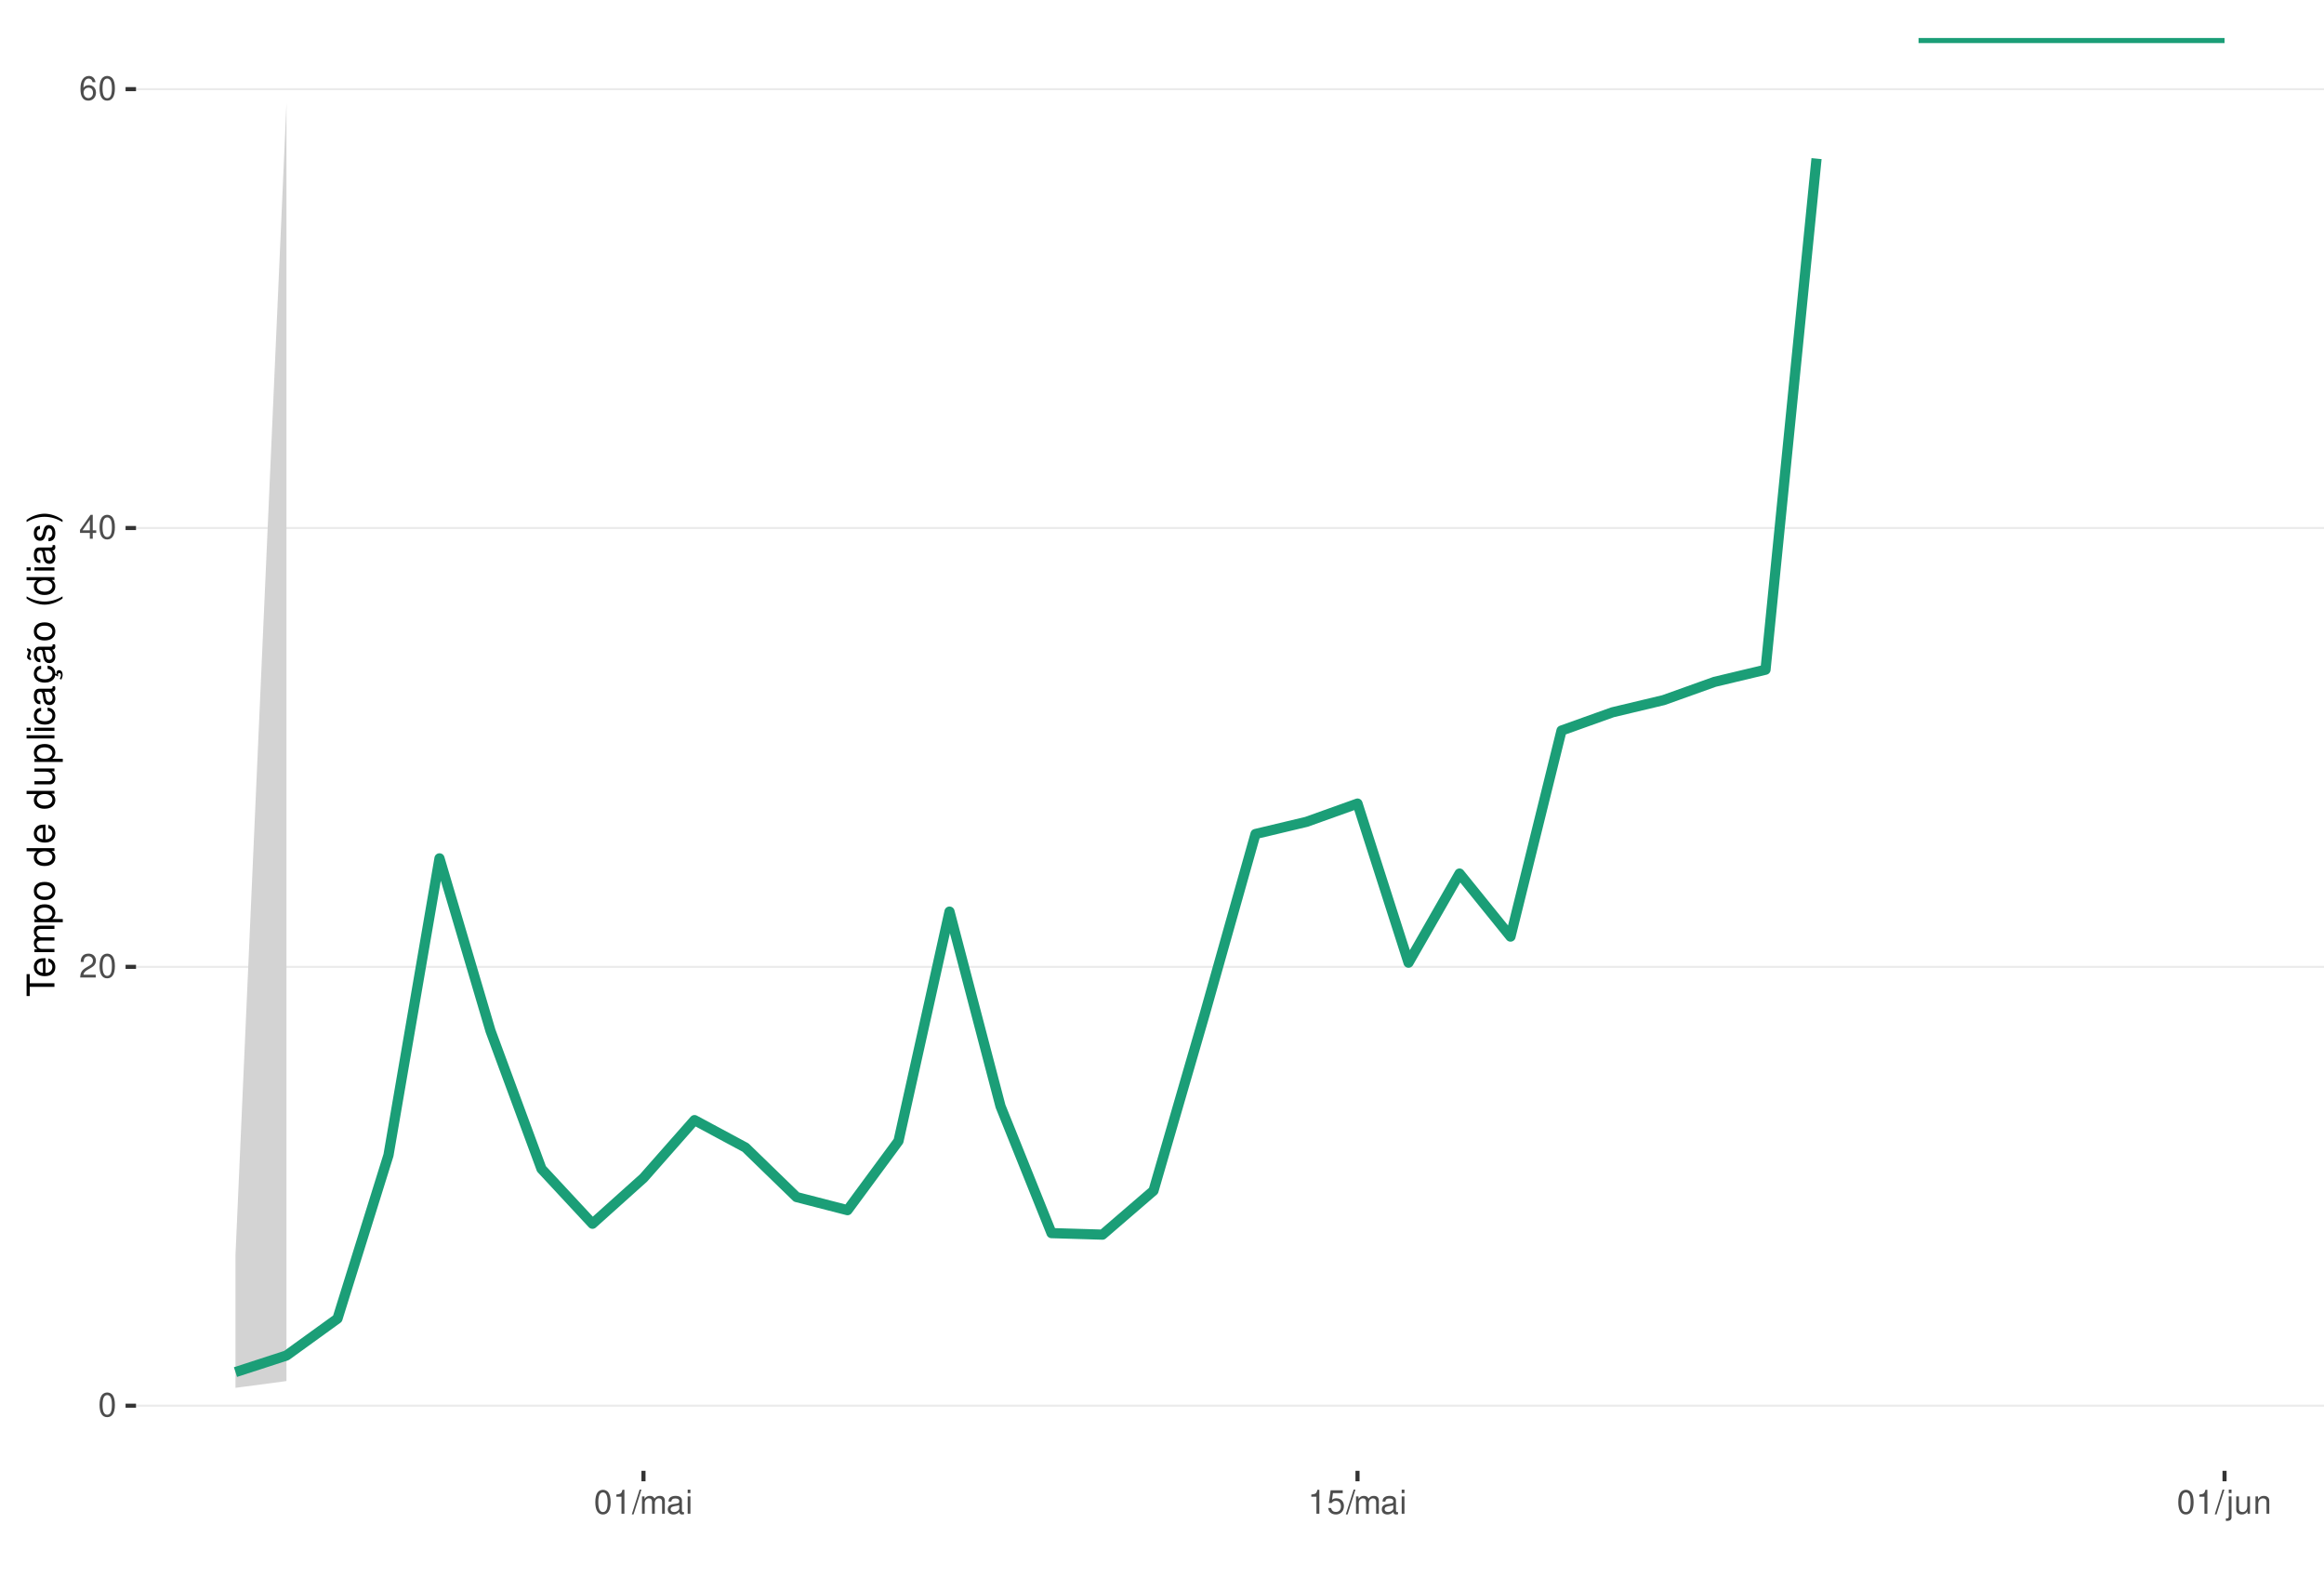
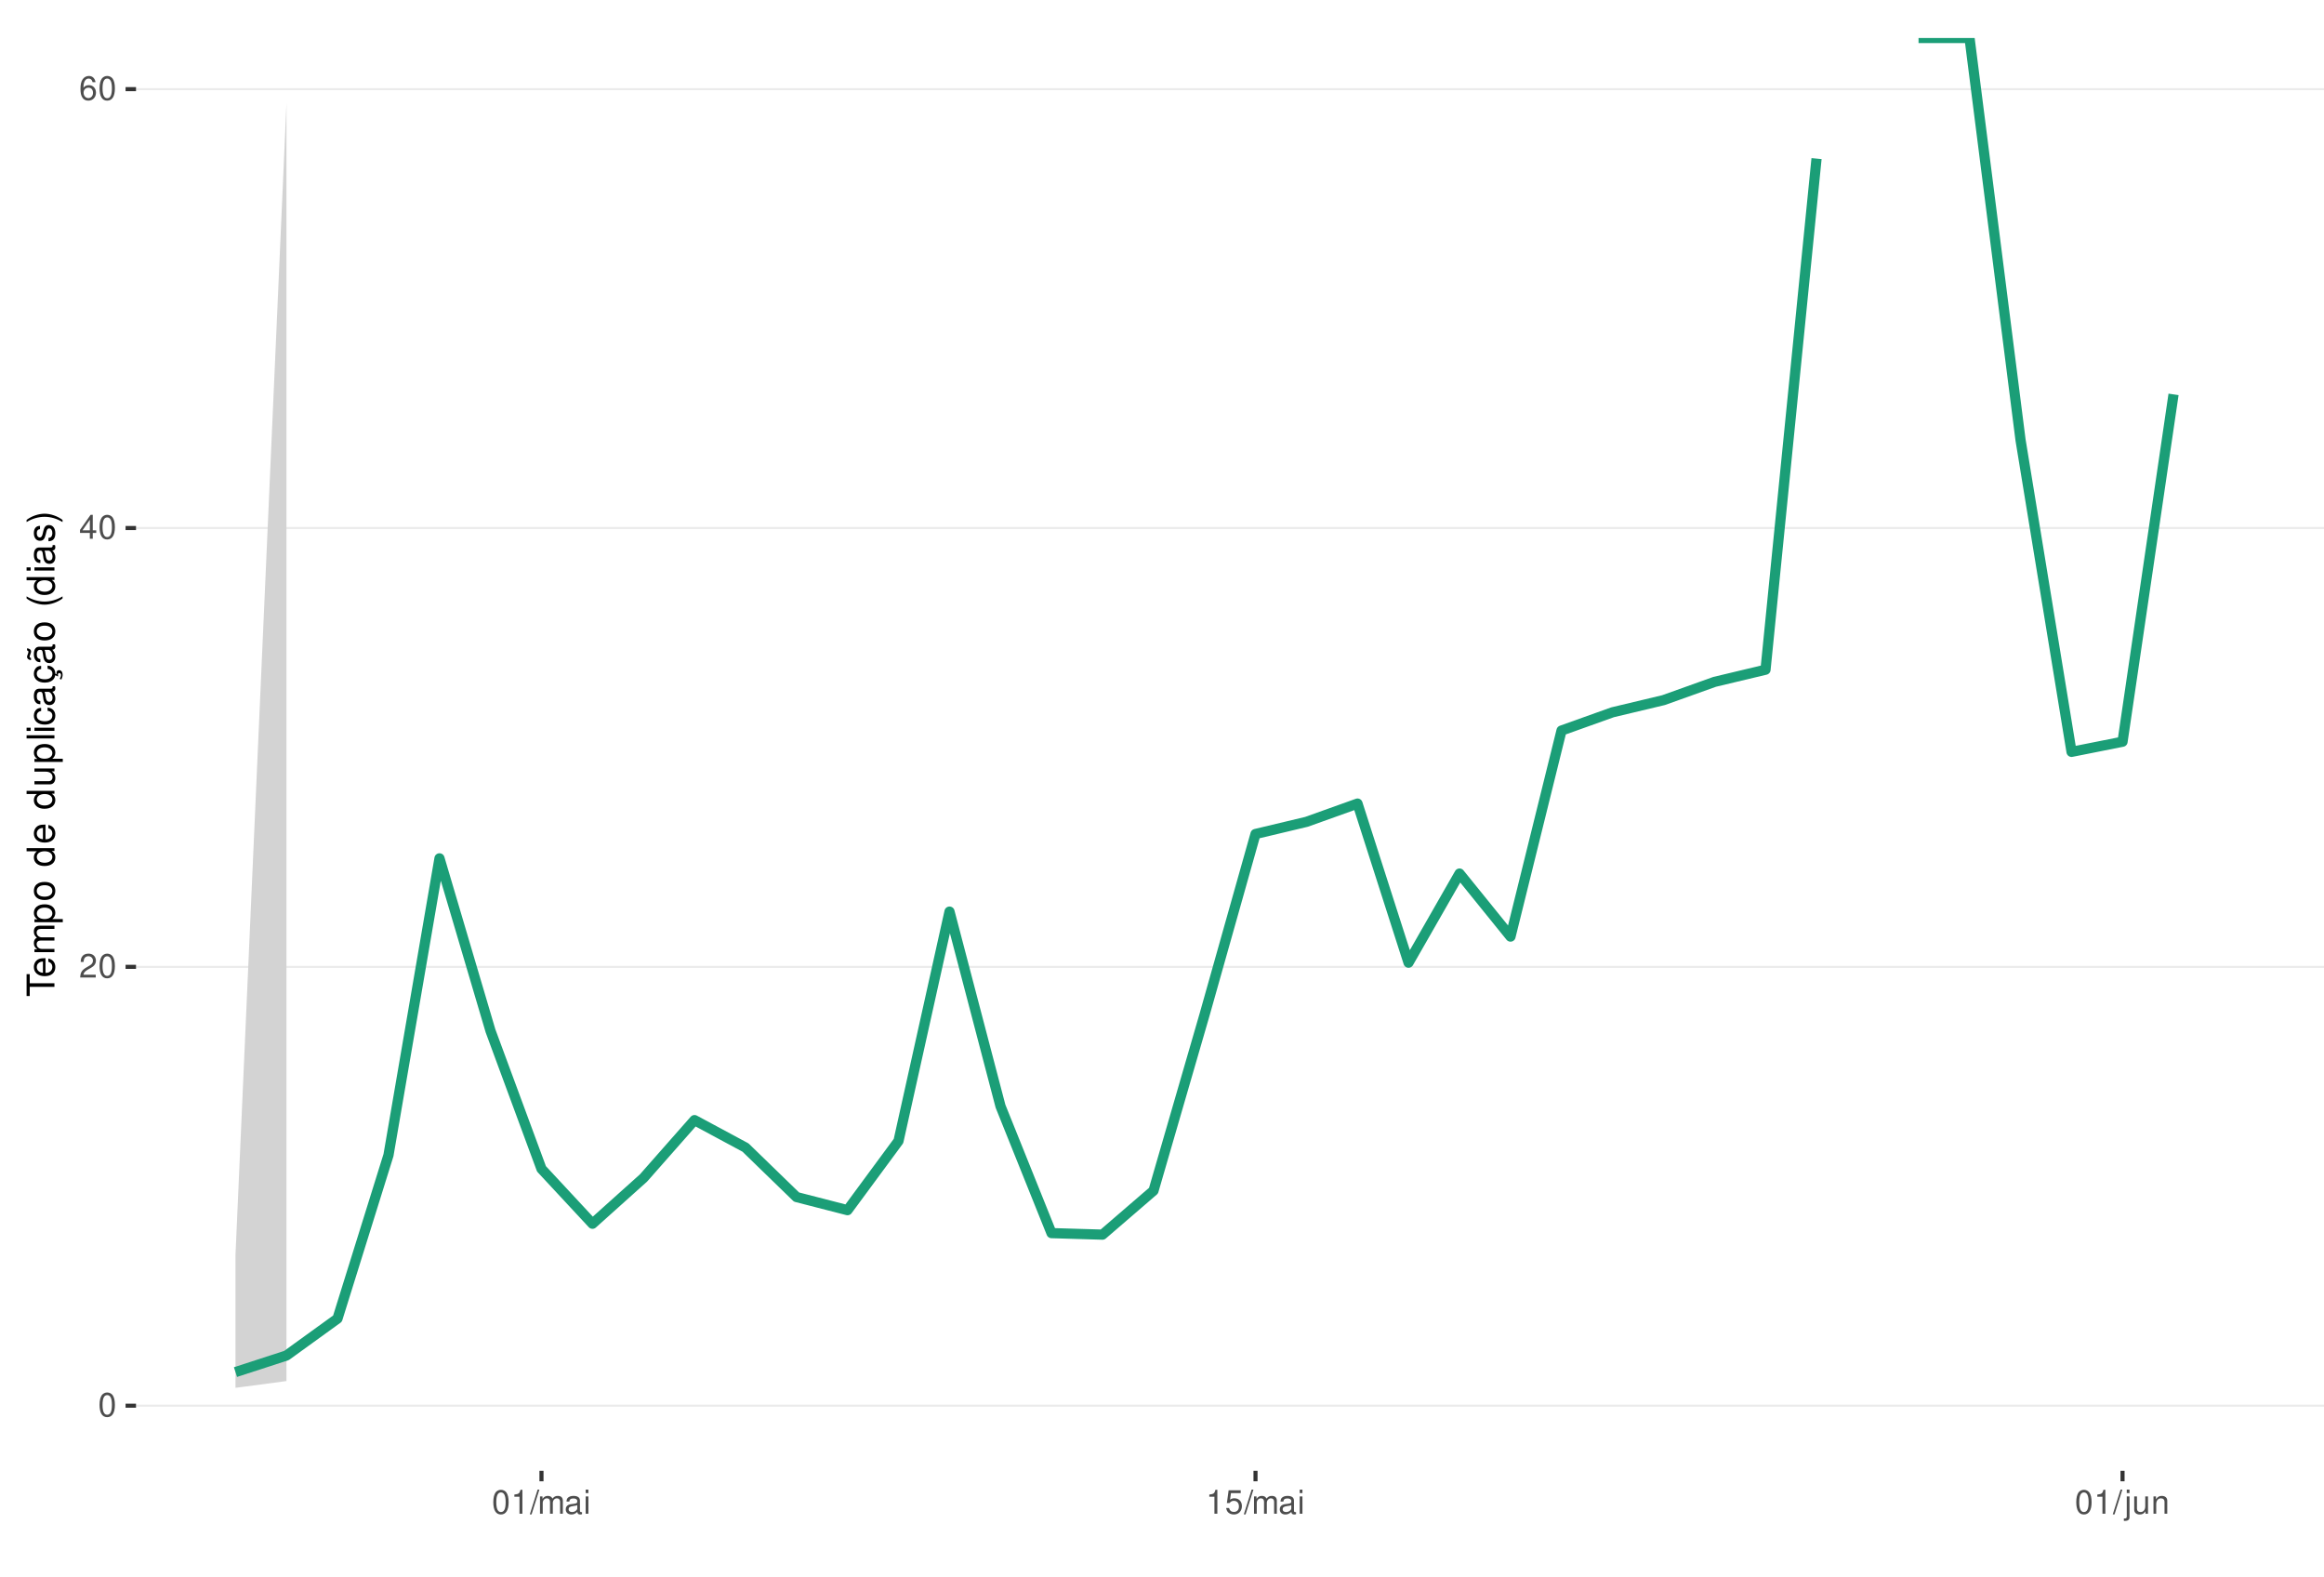
<svg xmlns="http://www.w3.org/2000/svg" xmlns:xlink="http://www.w3.org/1999/xlink" width="609pt" height="413pt" viewBox="0 0 609 413" version="1.1">
  <defs>
    <g>
      <symbol overflow="visible" id="glyph0-0">
        <path style="stroke:none;" d="" />
      </symbol>
      <symbol overflow="visible" id="glyph0-1">
        <path style="stroke:none;" d="M 2.375 -6.266 C 1.812 -6.266 1.297 -6 0.969 -5.578 C 0.578 -5.016 0.375 -4.188 0.375 -3.031 C 0.375 -0.922 1.062 0.203 2.375 0.203 C 3.672 0.203 4.391 -0.922 4.391 -2.984 C 4.391 -4.188 4.203 -5 3.797 -5.578 C 3.469 -6 2.953 -6.266 2.375 -6.266 Z M 2.375 -5.578 C 3.203 -5.578 3.609 -4.75 3.609 -3.047 C 3.609 -1.266 3.219 -0.438 2.359 -0.438 C 1.562 -0.438 1.156 -1.297 1.156 -3.016 C 1.156 -4.75 1.562 -5.578 2.375 -5.578 Z M 2.375 -5.578 " />
      </symbol>
      <symbol overflow="visible" id="glyph0-2">
        <path style="stroke:none;" d="M 4.375 -0.75 L 1.156 -0.75 C 1.234 -1.266 1.5 -1.594 2.266 -2.062 L 3.125 -2.547 C 3.984 -3.016 4.422 -3.656 4.422 -4.438 C 4.422 -4.953 4.219 -5.438 3.859 -5.781 C 3.484 -6.109 3.031 -6.266 2.453 -6.266 C 1.672 -6.266 1.094 -5.984 0.766 -5.438 C 0.547 -5.109 0.453 -4.719 0.438 -4.094 L 1.188 -4.094 C 1.219 -4.516 1.266 -4.766 1.375 -4.984 C 1.578 -5.359 1.969 -5.594 2.438 -5.594 C 3.125 -5.594 3.641 -5.094 3.641 -4.422 C 3.641 -3.906 3.359 -3.484 2.812 -3.172 L 2.016 -2.703 C 0.734 -1.969 0.359 -1.375 0.297 -0.016 L 4.375 -0.016 Z M 4.375 -0.75 " />
      </symbol>
      <symbol overflow="visible" id="glyph0-3">
        <path style="stroke:none;" d="M 2.828 -1.516 L 2.828 0 L 3.594 0 L 3.594 -1.516 L 4.5 -1.516 L 4.5 -2.203 L 3.594 -2.203 L 3.594 -6.266 L 3.031 -6.266 L 0.25 -2.312 L 0.25 -1.516 Z M 2.828 -2.203 L 0.906 -2.203 L 2.828 -4.953 Z M 2.828 -2.203 " />
      </symbol>
      <symbol overflow="visible" id="glyph0-4">
        <path style="stroke:none;" d="M 4.312 -4.625 C 4.156 -5.656 3.5 -6.266 2.578 -6.266 C 1.891 -6.266 1.297 -5.922 0.922 -5.359 C 0.531 -4.75 0.375 -3.984 0.375 -2.859 C 0.375 -1.797 0.516 -1.141 0.891 -0.578 C 1.219 -0.062 1.75 0.203 2.438 0.203 C 3.594 0.203 4.438 -0.672 4.438 -1.891 C 4.438 -3.047 3.656 -3.859 2.562 -3.859 C 1.953 -3.859 1.484 -3.641 1.156 -3.172 C 1.156 -4.719 1.641 -5.578 2.516 -5.578 C 3.062 -5.578 3.422 -5.234 3.547 -4.625 Z M 2.469 -3.188 C 3.203 -3.188 3.656 -2.672 3.656 -1.828 C 3.656 -1.047 3.141 -0.469 2.438 -0.469 C 1.734 -0.469 1.188 -1.078 1.188 -1.875 C 1.188 -2.656 1.719 -3.188 2.469 -3.188 Z M 2.469 -3.188 " />
      </symbol>
      <symbol overflow="visible" id="glyph0-5">
        <path style="stroke:none;" d="M 2.234 -4.453 L 2.234 0 L 3 0 L 3 -6.266 L 2.5 -6.266 C 2.234 -5.297 2.062 -5.172 0.891 -5.016 L 0.891 -4.453 Z M 2.234 -4.453 " />
      </symbol>
      <symbol overflow="visible" id="glyph0-6">
        <path style="stroke:none;" d="M 1.984 -6.312 L -0.062 0.172 L 0.406 0.172 L 2.453 -6.312 Z M 1.984 -6.312 " />
      </symbol>
      <symbol overflow="visible" id="glyph0-7">
        <path style="stroke:none;" d="M 0.609 -4.531 L 0.609 0 L 1.328 0 L 1.328 -2.844 C 1.328 -3.5 1.812 -4.031 2.391 -4.031 C 2.938 -4.031 3.234 -3.703 3.234 -3.125 L 3.234 0 L 3.969 0 L 3.969 -2.844 C 3.969 -3.5 4.438 -4.031 5.031 -4.031 C 5.562 -4.031 5.875 -3.703 5.875 -3.125 L 5.875 0 L 6.594 0 L 6.594 -3.406 C 6.594 -4.219 6.125 -4.672 5.281 -4.672 C 4.672 -4.672 4.312 -4.484 3.891 -3.969 C 3.625 -4.453 3.25 -4.672 2.672 -4.672 C 2.062 -4.672 1.656 -4.438 1.266 -3.891 L 1.266 -4.531 Z M 0.609 -4.531 " />
      </symbol>
      <symbol overflow="visible" id="glyph0-8">
        <path style="stroke:none;" d="M 4.625 -0.422 C 4.547 -0.406 4.516 -0.406 4.469 -0.406 C 4.219 -0.406 4.078 -0.531 4.078 -0.766 L 4.078 -3.422 C 4.078 -4.234 3.5 -4.672 2.375 -4.672 C 1.719 -4.672 1.188 -4.469 0.875 -4.141 C 0.672 -3.906 0.578 -3.641 0.562 -3.188 L 1.297 -3.188 C 1.344 -3.75 1.672 -4 2.359 -4 C 3.016 -4 3.375 -3.75 3.375 -3.328 L 3.375 -3.141 C 3.359 -2.828 3.203 -2.703 2.609 -2.625 C 1.594 -2.5 1.438 -2.469 1.156 -2.359 C 0.625 -2.125 0.359 -1.734 0.359 -1.141 C 0.359 -0.312 0.938 0.203 1.859 0.203 C 2.422 0.203 2.875 0 3.391 -0.469 C 3.438 0 3.672 0.203 4.141 0.203 C 4.297 0.203 4.391 0.188 4.625 0.125 Z M 3.375 -1.422 C 3.375 -1.188 3.297 -1.031 3.078 -0.844 C 2.781 -0.578 2.438 -0.438 2.016 -0.438 C 1.453 -0.438 1.109 -0.703 1.109 -1.156 C 1.109 -1.641 1.422 -1.875 2.203 -1.984 C 2.984 -2.094 3.125 -2.125 3.375 -2.234 Z M 3.375 -1.422 " />
      </symbol>
      <symbol overflow="visible" id="glyph0-9">
        <path style="stroke:none;" d="M 1.297 -4.531 L 0.578 -4.531 L 0.578 0 L 1.297 0 Z M 1.297 -6.312 L 0.578 -6.312 L 0.578 -5.406 L 1.297 -5.406 Z M 1.297 -6.312 " />
      </symbol>
      <symbol overflow="visible" id="glyph0-10">
        <path style="stroke:none;" d="M 4.125 -6.141 L 0.953 -6.141 L 0.5 -2.797 L 1.188 -2.797 C 1.547 -3.219 1.844 -3.375 2.328 -3.375 C 3.156 -3.375 3.656 -2.797 3.656 -1.891 C 3.656 -1.016 3.156 -0.469 2.312 -0.469 C 1.656 -0.469 1.25 -0.812 1.062 -1.5 L 0.297 -1.5 C 0.406 -1 0.5 -0.766 0.672 -0.531 C 1.016 -0.062 1.641 0.203 2.344 0.203 C 3.578 0.203 4.438 -0.703 4.438 -2 C 4.438 -3.219 3.641 -4.047 2.453 -4.047 C 2.031 -4.047 1.672 -3.938 1.328 -3.672 L 1.562 -5.391 L 4.125 -5.391 Z M 4.125 -6.141 " />
      </symbol>
      <symbol overflow="visible" id="glyph0-11">
        <path style="stroke:none;" d="M 0.609 -4.531 L 0.609 0.656 C 0.609 1.109 0.469 1.25 0.016 1.25 C -0.031 1.25 -0.062 1.25 -0.156 1.25 L -0.156 1.859 C -0.062 1.875 -0.031 1.891 0.094 1.891 C 0.906 1.891 1.328 1.562 1.328 0.938 L 1.328 -4.531 Z M 1.328 -6.312 L 0.609 -6.312 L 0.609 -5.406 L 1.328 -5.406 Z M 1.328 -6.312 " />
      </symbol>
      <symbol overflow="visible" id="glyph0-12">
        <path style="stroke:none;" d="M 4.172 0 L 4.172 -4.531 L 3.453 -4.531 L 3.453 -1.969 C 3.453 -1.031 2.969 -0.438 2.219 -0.438 C 1.641 -0.438 1.281 -0.781 1.281 -1.328 L 1.281 -4.531 L 0.562 -4.531 L 0.562 -1.031 C 0.562 -0.281 1.125 0.203 2.016 0.203 C 2.672 0.203 3.094 -0.031 3.516 -0.625 L 3.516 0 Z M 4.172 0 " />
      </symbol>
      <symbol overflow="visible" id="glyph0-13">
        <path style="stroke:none;" d="M 0.609 -4.531 L 0.609 0 L 1.328 0 L 1.328 -2.5 C 1.328 -3.422 1.812 -4.031 2.562 -4.031 C 3.141 -4.031 3.5 -3.688 3.5 -3.141 L 3.5 0 L 4.219 0 L 4.219 -3.422 C 4.219 -4.188 3.656 -4.672 2.781 -4.672 C 2.109 -4.672 1.672 -4.406 1.266 -3.781 L 1.266 -4.531 Z M 0.609 -4.531 " />
      </symbol>
      <symbol overflow="visible" id="glyph1-0">
        <path style="stroke:none;" d="" />
      </symbol>
      <symbol overflow="visible" id="glyph1-1">
        <path style="stroke:none;" d="M -6.469 -3.547 L -6.469 -5.938 L -7.297 -5.938 L -7.297 -0.203 L -6.469 -0.203 L -6.469 -2.609 L 0 -2.609 L 0 -3.547 Z M -6.469 -3.547 " />
      </symbol>
      <symbol overflow="visible" id="glyph1-2">
        <path style="stroke:none;" d="M -2.344 -5.125 C -3.141 -5.125 -3.625 -5.062 -4.016 -4.922 C -4.875 -4.578 -5.391 -3.781 -5.391 -2.797 C -5.391 -1.344 -4.281 -0.406 -2.547 -0.406 C -0.812 -0.406 0.234 -1.297 0.234 -2.781 C 0.234 -3.984 -0.453 -4.812 -1.594 -5.016 L -1.594 -4.188 C -0.906 -3.953 -0.547 -3.484 -0.547 -2.812 C -0.547 -2.281 -0.781 -1.828 -1.219 -1.547 C -1.516 -1.344 -1.812 -1.281 -2.344 -1.266 Z M -3.016 -1.297 C -3.984 -1.359 -4.625 -1.953 -4.625 -2.797 C -4.625 -3.641 -3.953 -4.234 -3.016 -4.234 Z M -3.016 -1.297 " />
      </symbol>
      <symbol overflow="visible" id="glyph1-3">
        <path style="stroke:none;" d="M -5.234 -0.703 L 0 -0.703 L 0 -1.547 L -3.297 -1.547 C -4.047 -1.547 -4.656 -2.094 -4.656 -2.766 C -4.656 -3.391 -4.281 -3.734 -3.609 -3.734 L 0 -3.734 L 0 -4.578 L -3.297 -4.578 C -4.047 -4.578 -4.656 -5.125 -4.656 -5.812 C -4.656 -6.422 -4.266 -6.781 -3.609 -6.781 L 0 -6.781 L 0 -7.625 L -3.938 -7.625 C -4.875 -7.625 -5.391 -7.078 -5.391 -6.094 C -5.391 -5.406 -5.188 -4.984 -4.594 -4.484 C -5.156 -4.188 -5.391 -3.766 -5.391 -3.078 C -5.391 -2.375 -5.125 -1.906 -4.5 -1.469 L -5.234 -1.469 Z M -5.234 -0.703 " />
      </symbol>
      <symbol overflow="visible" id="glyph1-4">
        <path style="stroke:none;" d="M 2.188 -0.547 L 2.188 -1.375 L -0.547 -1.375 C -0.016 -1.812 0.234 -2.312 0.234 -2.984 C 0.234 -4.344 -0.859 -5.234 -2.531 -5.234 C -4.297 -5.234 -5.391 -4.375 -5.391 -2.984 C -5.391 -2.266 -5.062 -1.703 -4.453 -1.312 L -5.234 -1.312 L -5.234 -0.547 Z M -4.609 -2.844 C -4.609 -3.766 -3.797 -4.359 -2.547 -4.359 C -1.359 -4.359 -0.547 -3.75 -0.547 -2.844 C -0.547 -1.953 -1.344 -1.375 -2.578 -1.375 C -3.812 -1.375 -4.609 -1.953 -4.609 -2.844 Z M -4.609 -2.844 " />
      </symbol>
      <symbol overflow="visible" id="glyph1-5">
        <path style="stroke:none;" d="M -5.391 -2.719 C -5.391 -1.234 -4.344 -0.359 -2.578 -0.359 C -0.812 -0.359 0.234 -1.234 0.234 -2.734 C 0.234 -4.203 -0.812 -5.094 -2.547 -5.094 C -4.359 -5.094 -5.391 -4.234 -5.391 -2.719 Z M -4.625 -2.734 C -4.625 -3.672 -3.844 -4.234 -2.547 -4.234 C -1.312 -4.234 -0.547 -3.656 -0.547 -2.734 C -0.547 -1.797 -1.312 -1.234 -2.578 -1.234 C -3.844 -1.234 -4.625 -1.797 -4.625 -2.734 Z M -4.625 -2.734 " />
      </symbol>
      <symbol overflow="visible" id="glyph1-6">
        <path style="stroke:none;" d="" />
      </symbol>
      <symbol overflow="visible" id="glyph1-7">
        <path style="stroke:none;" d="M -7.297 -4.953 L -7.297 -4.125 L -4.578 -4.125 C -5.109 -3.766 -5.391 -3.203 -5.391 -2.516 C -5.391 -1.156 -4.297 -0.266 -2.625 -0.266 C -0.859 -0.266 0.234 -1.125 0.234 -2.547 C 0.234 -3.266 -0.047 -3.766 -0.688 -4.203 L 0 -4.203 L 0 -4.953 Z M -4.609 -2.656 C -4.609 -3.547 -3.812 -4.125 -2.562 -4.125 C -1.344 -4.125 -0.547 -3.547 -0.547 -2.656 C -0.547 -1.734 -1.359 -1.125 -2.578 -1.125 C -3.797 -1.125 -4.609 -1.734 -4.609 -2.656 Z M -4.609 -2.656 " />
      </symbol>
      <symbol overflow="visible" id="glyph1-8">
        <path style="stroke:none;" d="M 0 -4.812 L -5.234 -4.812 L -5.234 -3.984 L -2.266 -3.984 C -1.203 -3.984 -0.5 -3.438 -0.5 -2.562 C -0.5 -1.906 -0.906 -1.484 -1.531 -1.484 L -5.234 -1.484 L -5.234 -0.656 L -1.203 -0.656 C -0.328 -0.656 0.234 -1.297 0.234 -2.312 C 0.234 -3.094 -0.047 -3.578 -0.734 -4.062 L 0 -4.062 Z M 0 -4.812 " />
      </symbol>
      <symbol overflow="visible" id="glyph1-9">
        <path style="stroke:none;" d="M -7.297 -1.516 L -7.297 -0.688 L 0 -0.688 L 0 -1.516 Z M -7.297 -1.516 " />
      </symbol>
      <symbol overflow="visible" id="glyph1-10">
        <path style="stroke:none;" d="M -5.234 -1.5 L -5.234 -0.672 L 0 -0.672 L 0 -1.5 Z M -7.297 -1.5 L -7.297 -0.656 L -6.234 -0.656 L -6.234 -1.5 Z M -7.297 -1.5 " />
      </symbol>
      <symbol overflow="visible" id="glyph1-11">
        <path style="stroke:none;" d="M -3.484 -4.703 C -3.984 -4.672 -4.312 -4.562 -4.609 -4.359 C -5.094 -4 -5.391 -3.375 -5.391 -2.641 C -5.391 -1.219 -4.266 -0.312 -2.531 -0.312 C -0.844 -0.312 0.234 -1.203 0.234 -2.625 C 0.234 -3.875 -0.516 -4.672 -1.797 -4.766 L -1.797 -3.938 C -0.953 -3.797 -0.547 -3.359 -0.547 -2.656 C -0.547 -1.734 -1.297 -1.188 -2.531 -1.188 C -3.844 -1.188 -4.625 -1.719 -4.625 -2.625 C -4.625 -3.328 -4.203 -3.766 -3.484 -3.875 Z M -3.484 -4.703 " />
      </symbol>
      <symbol overflow="visible" id="glyph1-12">
        <path style="stroke:none;" d="M -0.484 -5.344 C -0.469 -5.266 -0.469 -5.219 -0.469 -5.172 C -0.469 -4.875 -0.625 -4.719 -0.875 -4.719 L -3.953 -4.719 C -4.891 -4.719 -5.391 -4.047 -5.391 -2.75 C -5.391 -1.984 -5.172 -1.375 -4.781 -1.016 C -4.516 -0.766 -4.203 -0.672 -3.688 -0.656 L -3.688 -1.484 C -4.328 -1.562 -4.625 -1.938 -4.625 -2.719 C -4.625 -3.484 -4.344 -3.891 -3.844 -3.891 L -3.625 -3.891 C -3.266 -3.875 -3.125 -3.703 -3.047 -3.016 C -2.891 -1.844 -2.844 -1.656 -2.719 -1.344 C -2.453 -0.734 -2 -0.422 -1.312 -0.422 C -0.375 -0.422 0.234 -1.078 0.234 -2.141 C 0.234 -2.797 0 -3.328 -0.547 -3.922 C 0 -3.984 0.234 -4.234 0.234 -4.781 C 0.234 -4.953 0.203 -5.062 0.141 -5.344 Z M -1.656 -3.891 C -1.375 -3.891 -1.203 -3.812 -0.969 -3.562 C -0.656 -3.219 -0.5 -2.812 -0.5 -2.312 C -0.5 -1.672 -0.812 -1.297 -1.344 -1.297 C -1.891 -1.297 -2.172 -1.656 -2.297 -2.547 C -2.422 -3.438 -2.453 -3.609 -2.594 -3.891 Z M -1.656 -3.891 " />
      </symbol>
      <symbol overflow="visible" id="glyph1-13">
        <path style="stroke:none;" d="M 0.234 -2.641 C 0.234 -3.875 -0.547 -4.703 -1.797 -4.766 L -1.797 -3.938 C -0.953 -3.797 -0.531 -3.359 -0.531 -2.656 C -0.531 -1.734 -1.281 -1.188 -2.516 -1.188 C -3.844 -1.188 -4.625 -1.719 -4.625 -2.625 C -4.625 -3.328 -4.203 -3.766 -3.484 -3.875 L -3.484 -4.703 C -3.984 -4.672 -4.312 -4.562 -4.609 -4.359 C -5.094 -4 -5.391 -3.375 -5.391 -2.641 C -5.391 -1.219 -4.266 -0.312 -2.531 -0.312 C -1.469 -0.312 -0.625 -0.672 -0.156 -1.312 C 0.047 -1.594 0.125 -1.812 0.203 -2.25 L 0.922 -1.938 L 0.984 -2.062 C 0.938 -2.188 0.906 -2.25 0.906 -2.375 C 0.906 -2.656 1.047 -2.828 1.281 -2.828 C 1.547 -2.828 1.734 -2.594 1.734 -2.297 C 1.734 -2.031 1.672 -1.844 1.438 -1.406 L 1.406 -1.312 L 1.812 -1.094 C 2.078 -1.75 2.141 -1.953 2.141 -2.344 C 2.141 -3.109 1.781 -3.578 1.203 -3.578 C 0.781 -3.578 0.547 -3.297 0.547 -2.797 C 0.547 -2.703 0.547 -2.641 0.562 -2.516 Z M 0.234 -2.641 " />
      </symbol>
      <symbol overflow="visible" id="glyph1-14">
        <path style="stroke:none;" d="M -0.484 -5.344 C -0.469 -5.266 -0.469 -5.219 -0.469 -5.172 C -0.469 -4.875 -0.625 -4.719 -0.875 -4.719 L -3.953 -4.719 C -4.891 -4.719 -5.391 -4.047 -5.391 -2.75 C -5.391 -1.984 -5.172 -1.375 -4.781 -1.016 C -4.516 -0.766 -4.203 -0.672 -3.688 -0.656 L -3.688 -1.484 C -4.328 -1.562 -4.625 -1.938 -4.625 -2.719 C -4.625 -3.484 -4.344 -3.891 -3.844 -3.891 L -3.625 -3.891 C -3.266 -3.875 -3.125 -3.703 -3.047 -3.016 C -2.891 -1.844 -2.844 -1.656 -2.719 -1.344 C -2.453 -0.734 -2 -0.422 -1.312 -0.422 C -0.375 -0.422 0.234 -1.078 0.234 -2.141 C 0.234 -2.797 0 -3.328 -0.547 -3.922 C 0 -3.984 0.234 -4.234 0.234 -4.781 C 0.234 -4.953 0.203 -5.062 0.141 -5.344 Z M -1.656 -3.891 C -1.375 -3.891 -1.203 -3.812 -0.969 -3.562 C -0.656 -3.219 -0.5 -2.812 -0.5 -2.312 C -0.5 -1.672 -0.812 -1.297 -1.344 -1.297 C -1.891 -1.297 -2.172 -1.656 -2.297 -2.547 C -2.422 -3.438 -2.453 -3.609 -2.594 -3.891 Z M -7.172 -3.75 C -6.922 -3.672 -6.812 -3.547 -6.812 -3.375 C -6.812 -3.25 -6.875 -2.984 -6.984 -2.734 C -7.156 -2.312 -7.172 -2.25 -7.172 -2.047 C -7.172 -1.594 -6.797 -1.297 -6.141 -1.188 L -6.141 -1.766 C -6.375 -1.812 -6.5 -1.938 -6.5 -2.094 C -6.5 -2.203 -6.469 -2.344 -6.375 -2.578 C -6.156 -3.156 -6.125 -3.234 -6.125 -3.438 C -6.125 -3.922 -6.484 -4.219 -7.172 -4.312 Z M -7.172 -3.75 " />
      </symbol>
      <symbol overflow="visible" id="glyph1-15">
        <path style="stroke:none;" d="M -7.297 -2.359 C -5.984 -1.359 -4.156 -0.734 -2.594 -0.734 C -1.016 -0.734 0.812 -1.359 2.125 -2.359 L 2.125 -2.906 C 0.688 -2.031 -0.984 -1.547 -2.594 -1.547 C -4.188 -1.547 -5.875 -2.031 -7.297 -2.906 Z M -7.297 -2.359 " />
      </symbol>
      <symbol overflow="visible" id="glyph1-16">
        <path style="stroke:none;" d="M -3.781 -4.375 C -4.812 -4.375 -5.391 -3.688 -5.391 -2.484 C -5.391 -1.266 -4.766 -0.469 -3.797 -0.469 C -2.969 -0.469 -2.578 -0.891 -2.281 -2.125 L -2.094 -2.906 C -1.953 -3.484 -1.734 -3.719 -1.375 -3.719 C -0.875 -3.719 -0.547 -3.234 -0.547 -2.5 C -0.547 -2.047 -0.672 -1.672 -0.891 -1.453 C -1.047 -1.328 -1.188 -1.266 -1.562 -1.219 L -1.562 -0.344 C -0.344 -0.375 0.234 -1.062 0.234 -2.438 C 0.234 -3.75 -0.422 -4.594 -1.438 -4.594 C -2.203 -4.594 -2.641 -4.156 -2.891 -3.109 L -3.078 -2.312 C -3.234 -1.625 -3.453 -1.344 -3.828 -1.344 C -4.312 -1.344 -4.625 -1.766 -4.625 -2.453 C -4.625 -3.125 -4.328 -3.484 -3.781 -3.5 Z M -3.781 -4.375 " />
      </symbol>
      <symbol overflow="visible" id="glyph1-17">
        <path style="stroke:none;" d="M 2.125 -0.938 C 0.812 -1.938 -1.016 -2.562 -2.578 -2.562 C -4.156 -2.562 -5.984 -1.938 -7.297 -0.938 L -7.297 -0.375 C -5.859 -1.266 -4.188 -1.75 -2.578 -1.75 C -0.984 -1.75 0.703 -1.266 2.125 -0.375 Z M 2.125 -0.938 " />
      </symbol>
    </g>
    <clipPath id="clip1">
      <path d="M 35.645 9.961 L 609 9.961 L 609 385.328 L 35.645 385.328 Z M 35.645 9.961 " />
    </clipPath>
    <clipPath id="clip2">
      <path d="M 35.645 368 L 609 368 L 609 369 L 35.645 369 Z M 35.645 368 " />
    </clipPath>
    <clipPath id="clip3">
      <path d="M 35.645 253 L 609 253 L 609 254 L 35.645 254 Z M 35.645 253 " />
    </clipPath>
    <clipPath id="clip4">
      <path d="M 35.645 138 L 609 138 L 609 139 L 35.645 139 Z M 35.645 138 " />
    </clipPath>
    <clipPath id="clip5">
      <path d="M 35.645 23 L 609 23 L 609 24 L 35.645 24 Z M 35.645 23 " />
    </clipPath>
    <clipPath id="clip6">
-       <path d="M 501 9.961 L 585 9.961 L 585 12 L 501 12 Z M 501 9.961 " />
+       <path d="M 501 9.961 L 571 9.961 L 571 199 L 501 199 Z M 501 9.961 " />
    </clipPath>
  </defs>
  <g id="surface266">
    <rect x="0" y="0" width="609" height="413" style="fill:rgb(100%,100%,100%);fill-opacity:1;stroke:none;" />
    <rect x="0" y="0" width="609" height="413" style="fill:rgb(100%,100%,100%);fill-opacity:1;stroke:none;" />
    <path style="fill:none;stroke-width:1.067;stroke-linecap:round;stroke-linejoin:round;stroke:rgb(100%,100%,100%);stroke-opacity:1;stroke-miterlimit:10;" d="M 0 413 L 609 413 L 609 0 L 0 0 Z M 0 413 " />
    <g clip-path="url(#clip1)" clip-rule="nonzero">
      <path style=" stroke:none;fill-rule:nonzero;fill:rgb(100%,100%,100%);fill-opacity:1;" d="M 35.645 385.328 L 609 385.328 L 609 9.961 L 35.645 9.961 Z M 35.645 385.328 " />
    </g>
    <g clip-path="url(#clip2)" clip-rule="nonzero">
      <path style="fill:none;stroke-width:0.533;stroke-linecap:butt;stroke-linejoin:round;stroke:rgb(92.157%,92.157%,92.157%);stroke-opacity:1;stroke-miterlimit:10;" d="M 35.645 368.266 L 609 368.266 " />
    </g>
    <g clip-path="url(#clip3)" clip-rule="nonzero">
      <path style="fill:none;stroke-width:0.533;stroke-linecap:butt;stroke-linejoin:round;stroke:rgb(92.157%,92.157%,92.157%);stroke-opacity:1;stroke-miterlimit:10;" d="M 35.645 253.297 L 609 253.297 " />
    </g>
    <g clip-path="url(#clip4)" clip-rule="nonzero">
      <path style="fill:none;stroke-width:0.533;stroke-linecap:butt;stroke-linejoin:round;stroke:rgb(92.157%,92.157%,92.157%);stroke-opacity:1;stroke-miterlimit:10;" d="M 35.645 138.328 L 609 138.328 " />
    </g>
    <g clip-path="url(#clip5)" clip-rule="nonzero">
      <path style="fill:none;stroke-width:0.533;stroke-linecap:butt;stroke-linejoin:round;stroke:rgb(92.157%,92.157%,92.157%);stroke-opacity:1;stroke-miterlimit:10;" d="M 35.645 23.359 L 609 23.359 " />
    </g>
    <path style=" stroke:none;fill-rule:nonzero;fill:rgb(82.745%,82.745%,82.745%);fill-opacity:1;" d="M 61.707 328.844 L 75.07 27.023 L 75.07 361.809 L 61.707 363.586 Z M 61.707 328.844 " />
    <path style="fill:none;stroke-width:2.667;stroke-linecap:butt;stroke-linejoin:round;stroke:rgb(10.588%,61.961%,46.667%);stroke-opacity:1;stroke-miterlimit:10;" d="M 61.707 359.461 L 75.07 355.121 L 88.438 345.457 L 101.801 302.625 L 115.168 224.871 L 128.531 270.051 L 141.895 306.219 L 155.262 320.598 L 168.625 308.613 L 181.992 293.449 L 195.355 300.633 L 208.723 313.605 L 222.086 317.043 L 235.449 298.922 L 248.816 238.824 L 262.18 289.801 L 275.547 323.055 L 288.91 323.453 L 302.273 311.941 L 315.641 265.875 L 329.004 218.492 L 342.371 215.305 L 355.734 210.523 L 369.102 252.207 L 382.465 228.855 L 395.828 245.371 L 409.195 191.391 L 422.559 186.609 L 435.926 183.422 L 449.289 178.641 L 462.652 175.449 L 476.02 41.555 " />
    <g clip-path="url(#clip6)" clip-rule="nonzero">
-       <path style="fill:none;stroke-width:2.667;stroke-linecap:butt;stroke-linejoin:round;stroke:rgb(10.588%,61.961%,46.667%);stroke-opacity:1;stroke-miterlimit:10;" d="M 502.75 9.961 L 582.938 9.961 " />
+       <path style="fill:none;stroke-width:2.667;stroke-linecap:butt;stroke-linejoin:round;stroke:rgb(10.588%,61.961%,46.667%);stroke-opacity:1;stroke-miterlimit:10;" d="M 502.75 9.961 L 516.113 9.961 L 529.48 115.277 L 542.844 196.973 L 556.207 194.316 L 569.574 103.32 " />
    </g>
    <g style="fill:rgb(30.196%,30.196%,30.196%);fill-opacity:1;">
      <use xlink:href="#glyph0-1" x="25.715" y="371.071" />
    </g>
    <g style="fill:rgb(30.196%,30.196%,30.196%);fill-opacity:1;">
      <use xlink:href="#glyph0-2" x="20.715" y="256.103" />
      <use xlink:href="#glyph0-1" x="25.715" y="256.103" />
    </g>
    <g style="fill:rgb(30.196%,30.196%,30.196%);fill-opacity:1;">
      <use xlink:href="#glyph0-3" x="20.715" y="141.134" />
      <use xlink:href="#glyph0-1" x="25.715" y="141.134" />
    </g>
    <g style="fill:rgb(30.196%,30.196%,30.196%);fill-opacity:1;">
      <use xlink:href="#glyph0-4" x="20.715" y="26.165" />
      <use xlink:href="#glyph0-1" x="25.715" y="26.165" />
    </g>
    <path style="fill:none;stroke-width:1.067;stroke-linecap:butt;stroke-linejoin:round;stroke:rgb(20%,20%,20%);stroke-opacity:1;stroke-miterlimit:10;" d="M 32.906 368.266 L 35.645 368.266 " />
    <path style="fill:none;stroke-width:1.067;stroke-linecap:butt;stroke-linejoin:round;stroke:rgb(20%,20%,20%);stroke-opacity:1;stroke-miterlimit:10;" d="M 32.906 253.297 L 35.645 253.297 " />
    <path style="fill:none;stroke-width:1.067;stroke-linecap:butt;stroke-linejoin:round;stroke:rgb(20%,20%,20%);stroke-opacity:1;stroke-miterlimit:10;" d="M 32.906 138.328 L 35.645 138.328 " />
    <path style="fill:none;stroke-width:1.067;stroke-linecap:butt;stroke-linejoin:round;stroke:rgb(20%,20%,20%);stroke-opacity:1;stroke-miterlimit:10;" d="M 32.906 23.359 L 35.645 23.359 " />
-     <path style="fill:none;stroke-width:1.067;stroke-linecap:butt;stroke-linejoin:round;stroke:rgb(20%,20%,20%);stroke-opacity:1;stroke-miterlimit:10;" d="M 168.625 388.07 L 168.625 385.328 " />
-     <path style="fill:none;stroke-width:1.067;stroke-linecap:butt;stroke-linejoin:round;stroke:rgb(20%,20%,20%);stroke-opacity:1;stroke-miterlimit:10;" d="M 355.734 388.07 L 355.734 385.328 " />
-     <path style="fill:none;stroke-width:1.067;stroke-linecap:butt;stroke-linejoin:round;stroke:rgb(20%,20%,20%);stroke-opacity:1;stroke-miterlimit:10;" d="M 582.938 388.07 L 582.938 385.328 " />
-     <g style="fill:rgb(30.196%,30.196%,30.196%);fill-opacity:1;">
-       <use xlink:href="#glyph0-1" x="155.625" y="396.567" />
-       <use xlink:href="#glyph0-5" x="160.625" y="396.567" />
-       <use xlink:href="#glyph0-6" x="165.625" y="396.567" />
-       <use xlink:href="#glyph0-7" x="167.625" y="396.567" />
-       <use xlink:href="#glyph0-8" x="174.625" y="396.567" />
-       <use xlink:href="#glyph0-9" x="179.625" y="396.567" />
-     </g>
-     <g style="fill:rgb(30.196%,30.196%,30.196%);fill-opacity:1;">
-       <use xlink:href="#glyph0-5" x="342.734" y="396.567" />
-       <use xlink:href="#glyph0-10" x="347.734" y="396.567" />
-       <use xlink:href="#glyph0-6" x="352.734" y="396.567" />
-       <use xlink:href="#glyph0-7" x="354.734" y="396.567" />
-       <use xlink:href="#glyph0-8" x="361.734" y="396.567" />
-       <use xlink:href="#glyph0-9" x="366.734" y="396.567" />
-     </g>
-     <g style="fill:rgb(30.196%,30.196%,30.196%);fill-opacity:1;">
-       <use xlink:href="#glyph0-1" x="570.438" y="396.567" />
-       <use xlink:href="#glyph0-5" x="575.438" y="396.567" />
-       <use xlink:href="#glyph0-6" x="580.438" y="396.567" />
-       <use xlink:href="#glyph0-11" x="583.438" y="396.567" />
-       <use xlink:href="#glyph0-12" x="585.438" y="396.567" />
-       <use xlink:href="#glyph0-13" x="590.438" y="396.567" />
+     <path style="fill:none;stroke-width:1.067;stroke-linecap:butt;stroke-linejoin:round;stroke:rgb(20%,20%,20%);stroke-opacity:1;stroke-miterlimit:10;" d="M 141.895 388.07 L 141.895 385.328 " />
+     <path style="fill:none;stroke-width:1.067;stroke-linecap:butt;stroke-linejoin:round;stroke:rgb(20%,20%,20%);stroke-opacity:1;stroke-miterlimit:10;" d="M 329.004 388.07 L 329.004 385.328 " />
+     <path style="fill:none;stroke-width:1.067;stroke-linecap:butt;stroke-linejoin:round;stroke:rgb(20%,20%,20%);stroke-opacity:1;stroke-miterlimit:10;" d="M 556.207 388.07 L 556.207 385.328 " />
+     <g style="fill:rgb(30.196%,30.196%,30.196%);fill-opacity:1;">
+       <use xlink:href="#glyph0-1" x="128.895" y="396.567" />
+       <use xlink:href="#glyph0-5" x="133.895" y="396.567" />
+       <use xlink:href="#glyph0-6" x="138.895" y="396.567" />
+       <use xlink:href="#glyph0-7" x="140.895" y="396.567" />
+       <use xlink:href="#glyph0-8" x="147.895" y="396.567" />
+       <use xlink:href="#glyph0-9" x="152.895" y="396.567" />
+     </g>
+     <g style="fill:rgb(30.196%,30.196%,30.196%);fill-opacity:1;">
+       <use xlink:href="#glyph0-5" x="316.004" y="396.567" />
+       <use xlink:href="#glyph0-10" x="321.004" y="396.567" />
+       <use xlink:href="#glyph0-6" x="326.004" y="396.567" />
+       <use xlink:href="#glyph0-7" x="328.004" y="396.567" />
+       <use xlink:href="#glyph0-8" x="335.004" y="396.567" />
+       <use xlink:href="#glyph0-9" x="340.004" y="396.567" />
+     </g>
+     <g style="fill:rgb(30.196%,30.196%,30.196%);fill-opacity:1;">
+       <use xlink:href="#glyph0-1" x="543.707" y="396.567" />
+       <use xlink:href="#glyph0-5" x="548.707" y="396.567" />
+       <use xlink:href="#glyph0-6" x="553.707" y="396.567" />
+       <use xlink:href="#glyph0-11" x="556.707" y="396.567" />
+       <use xlink:href="#glyph0-12" x="558.707" y="396.567" />
+       <use xlink:href="#glyph0-13" x="563.707" y="396.567" />
    </g>
    <g style="fill:rgb(0%,0%,0%);fill-opacity:1;">
      <use xlink:href="#glyph1-1" x="14.263" y="261.145" />
      <use xlink:href="#glyph1-2" x="14.263" y="256.145" />
      <use xlink:href="#glyph1-3" x="14.263" y="250.145" />
      <use xlink:href="#glyph1-4" x="14.263" y="242.145" />
      <use xlink:href="#glyph1-5" x="14.263" y="236.145" />
      <use xlink:href="#glyph1-6" x="14.263" y="230.145" />
      <use xlink:href="#glyph1-7" x="14.263" y="227.145" />
      <use xlink:href="#glyph1-2" x="14.263" y="221.145" />
      <use xlink:href="#glyph1-6" x="14.263" y="215.145" />
      <use xlink:href="#glyph1-7" x="14.263" y="212.145" />
      <use xlink:href="#glyph1-8" x="14.263" y="206.145" />
      <use xlink:href="#glyph1-4" x="14.263" y="200.145" />
      <use xlink:href="#glyph1-9" x="14.263" y="194.145" />
      <use xlink:href="#glyph1-10" x="14.263" y="192.145" />
      <use xlink:href="#glyph1-11" x="14.263" y="190.145" />
      <use xlink:href="#glyph1-12" x="14.263" y="185.145" />
      <use xlink:href="#glyph1-13" x="14.263" y="179.145" />
      <use xlink:href="#glyph1-14" x="14.263" y="174.145" />
      <use xlink:href="#glyph1-5" x="14.263" y="168.145" />
      <use xlink:href="#glyph1-6" x="14.263" y="162.145" />
      <use xlink:href="#glyph1-15" x="14.263" y="159.145" />
      <use xlink:href="#glyph1-7" x="14.263" y="156.145" />
      <use xlink:href="#glyph1-10" x="14.263" y="150.145" />
      <use xlink:href="#glyph1-12" x="14.263" y="148.145" />
      <use xlink:href="#glyph1-16" x="14.263" y="142.145" />
      <use xlink:href="#glyph1-17" x="14.263" y="137.145" />
    </g>
  </g>
</svg>
